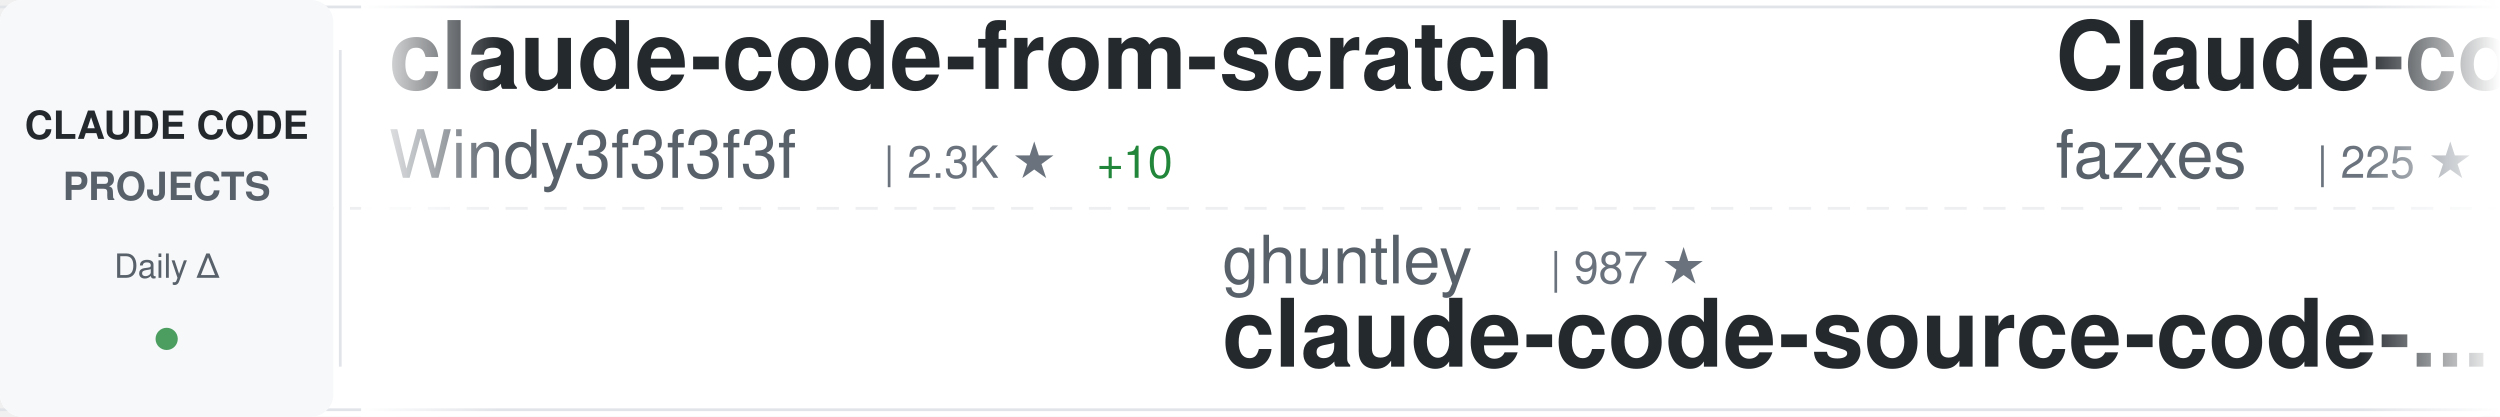
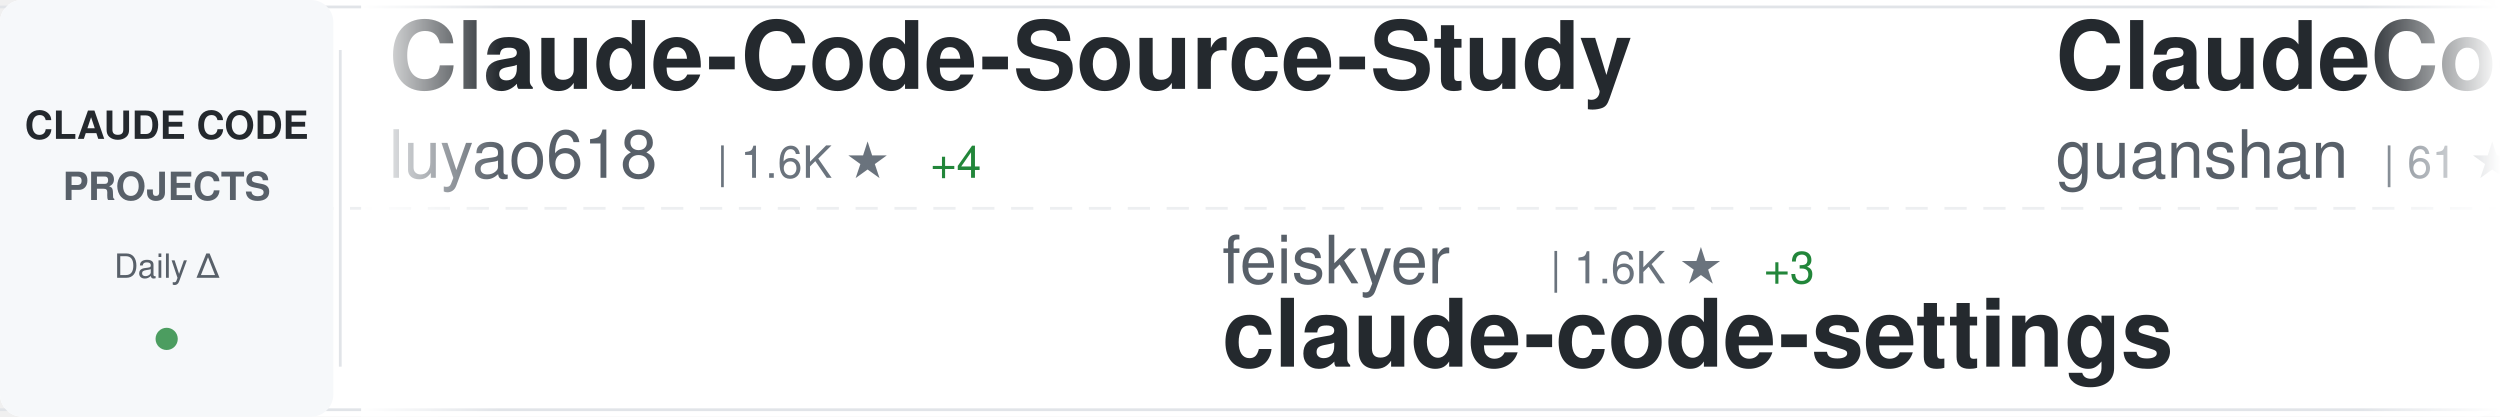
<svg xmlns="http://www.w3.org/2000/svg" width="900" height="150">
  <defs>
    <linearGradient id="awesomeLeftFade" x1="0%" y1="0%" x2="100%" y2="0%">
      <stop offset="0%" style="stop-color:#ffffff;stop-opacity:1" />
      <stop offset="100%" style="stop-color:#ffffff;stop-opacity:0" />
    </linearGradient>
    <linearGradient id="awesomeRightFade" x1="0%" y1="0%" x2="100%" y2="0%">
      <stop offset="0%" style="stop-color:#ffffff;stop-opacity:0" />
      <stop offset="100%" style="stop-color:#ffffff;stop-opacity:1" />
    </linearGradient>
  </defs>
  <rect width="900" height="150" fill="#ffffff" rx="8" />
  <rect x="0" y="2" width="900" height="1" fill="#e1e4e8" />
  <rect x="0" y="147" width="900" height="1" fill="#e1e4e8" />
  <line x1="0" y1="75" x2="900" y2="75" stroke="#e1e4e8" stroke-width="1" stroke-dasharray="8 6" opacity="0.6" />
  <rect x="0" y="0" width="120" height="150" fill="#f6f8fa" rx="8" />
  <text x="60" y="50" font-family="-apple-system, BlinkMacSystemFont, 'Segoe UI', Helvetica, Arial, sans-serif" font-size="14" font-weight="600" fill="#24292e" text-anchor="middle">CLAUDE CODE</text>
  <text x="60" y="72" font-family="-apple-system, BlinkMacSystemFont, 'Segoe UI', Helvetica, Arial, sans-serif" font-size="14" font-weight="600" fill="#586069" text-anchor="middle">PROJECTS</text>
  <text x="60" y="100" font-family="-apple-system, BlinkMacSystemFont, 'Segoe UI', Helvetica, Arial, sans-serif" font-size="12" font-weight="500" fill="#586069" text-anchor="middle">Daily Δ</text>
  <circle cx="60" cy="122" r="4" fill="#22863a" opacity="0.8" />
  <rect x="122" y="18" width="1" height="114" fill="#e1e4e8" />
  <clipPath id="awesomeTickerClip">
    <rect x="130" y="0" width="770" height="150" />
  </clipPath>
  <g clip-path="url(#awesomeTickerClip)">
    <g id="awesomeTickerItems">
      <animateTransform attributeName="transform" attributeType="XML" type="translate" from="0 0" to="-3000 0" dur="54s" repeatCount="indefinite" />
      <g transform="translate(0, 0)">
-         <text x="140" y="32" font-family="-apple-system, BlinkMacSystemFont, 'Segoe UI', Helvetica, Arial, sans-serif" font-size="34" font-weight="600" fill="#24292e">claude-code-from-scratch</text>
-         <text x="140" y="64" font-family="-apple-system, BlinkMacSystemFont, 'Segoe UI', Helvetica, Arial, sans-serif" font-size="24" font-weight="400" fill="#586069">Windy3f3f3f3f</text>
-         <text x="318" y="64" font-family="-apple-system, BlinkMacSystemFont, 'Segoe UI', Helvetica, Arial, sans-serif" font-size="16" font-weight="500" fill="#6a737d">| 2.3K ★</text>
-         <text x="395" y="64" font-family="-apple-system, BlinkMacSystemFont, 'Segoe UI', Helvetica, Arial, sans-serif" font-size="16" font-weight="500" fill="#22863a"> +10</text>
+         <text x="140" y="32" font-family="-apple-system, BlinkMacSystemFont, 'Segoe UI', Helvetica, Arial, sans-serif" font-size="34" font-weight="600" fill="#24292e">Claude-Code-Source-Study</text>
+         <text x="140" y="64" font-family="-apple-system, BlinkMacSystemFont, 'Segoe UI', Helvetica, Arial, sans-serif" font-size="24" font-weight="400" fill="#586069">luyao618</text>
+         <text x="258" y="64" font-family="-apple-system, BlinkMacSystemFont, 'Segoe UI', Helvetica, Arial, sans-serif" font-size="16" font-weight="500" fill="#6a737d">| 1.6K ★</text>
+         <text x="335" y="64" font-family="-apple-system, BlinkMacSystemFont, 'Segoe UI', Helvetica, Arial, sans-serif" font-size="16" font-weight="500" fill="#22863a"> +4</text>
      </g>
      <g transform="translate(300, 0)">
-         <text x="140" y="102" font-family="-apple-system, BlinkMacSystemFont, 'Segoe UI', Helvetica, Arial, sans-serif" font-size="24" font-weight="400" fill="#586069">ghuntley</text>
-         <text x="258" y="102" font-family="-apple-system, BlinkMacSystemFont, 'Segoe UI', Helvetica, Arial, sans-serif" font-size="16" font-weight="500" fill="#6a737d">| 987 ★</text>
-         <text x="140" y="132" font-family="-apple-system, BlinkMacSystemFont, 'Segoe UI', Helvetica, Arial, sans-serif" font-size="34" font-weight="600" fill="#24292e">claude-code-source-code-...</text>
+         <text x="140" y="102" font-family="-apple-system, BlinkMacSystemFont, 'Segoe UI', Helvetica, Arial, sans-serif" font-size="24" font-weight="400" fill="#586069">feiskyer</text>
+         <text x="258" y="102" font-family="-apple-system, BlinkMacSystemFont, 'Segoe UI', Helvetica, Arial, sans-serif" font-size="16" font-weight="500" fill="#6a737d">| 1.6K ★</text>
+         <text x="335" y="102" font-family="-apple-system, BlinkMacSystemFont, 'Segoe UI', Helvetica, Arial, sans-serif" font-size="16" font-weight="500" fill="#22863a"> +3</text>
+         <text x="140" y="132" font-family="-apple-system, BlinkMacSystemFont, 'Segoe UI', Helvetica, Arial, sans-serif" font-size="34" font-weight="600" fill="#24292e">claude-code-settings</text>
      </g>
      <g transform="translate(600, 0)">
-         <text x="140" y="32" font-family="-apple-system, BlinkMacSystemFont, 'Segoe UI', Helvetica, Arial, sans-serif" font-size="34" font-weight="600" fill="#24292e">Claude-code</text>
-         <text x="140" y="64" font-family="-apple-system, BlinkMacSystemFont, 'Segoe UI', Helvetica, Arial, sans-serif" font-size="24" font-weight="400" fill="#586069">fazxes</text>
-         <text x="234" y="64" font-family="-apple-system, BlinkMacSystemFont, 'Segoe UI', Helvetica, Arial, sans-serif" font-size="16" font-weight="500" fill="#6a737d">| 225 ★</text>
-       </g>
-       <g transform="translate(900, 0)">
-         <text x="140" y="102" font-family="-apple-system, BlinkMacSystemFont, 'Segoe UI', Helvetica, Arial, sans-serif" font-size="24" font-weight="400" fill="#586069">jqueryscript</text>
-         <text x="306" y="102" font-family="-apple-system, BlinkMacSystemFont, 'Segoe UI', Helvetica, Arial, sans-serif" font-size="16" font-weight="500" fill="#6a737d">| 467 ★</text>
-         <text x="374" y="102" font-family="-apple-system, BlinkMacSystemFont, 'Segoe UI', Helvetica, Arial, sans-serif" font-size="16" font-weight="500" fill="#22863a"> +1</text>
-         <text x="140" y="132" font-family="-apple-system, BlinkMacSystemFont, 'Segoe UI', Helvetica, Arial, sans-serif" font-size="34" font-weight="600" fill="#24292e">awesome-claude-code</text>
-       </g>
-       <g transform="translate(1200, 0)">
-         <text x="140" y="32" font-family="-apple-system, BlinkMacSystemFont, 'Segoe UI', Helvetica, Arial, sans-serif" font-size="34" font-weight="600" fill="#24292e">Dive-into-Claude-Code</text>
-         <text x="140" y="64" font-family="-apple-system, BlinkMacSystemFont, 'Segoe UI', Helvetica, Arial, sans-serif" font-size="24" font-weight="400" fill="#586069">VILA-Lab</text>
-         <text x="258" y="64" font-family="-apple-system, BlinkMacSystemFont, 'Segoe UI', Helvetica, Arial, sans-serif" font-size="16" font-weight="500" fill="#6a737d">| 1.9K ★</text>
-         <text x="335" y="64" font-family="-apple-system, BlinkMacSystemFont, 'Segoe UI', Helvetica, Arial, sans-serif" font-size="16" font-weight="500" fill="#22863a"> +7</text>
-       </g>
-       <g transform="translate(1500, 0)">
-         <text x="140" y="102" font-family="-apple-system, BlinkMacSystemFont, 'Segoe UI', Helvetica, Arial, sans-serif" font-size="24" font-weight="400" fill="#586069">nicedreamzapp</text>
-         <text x="318" y="102" font-family="-apple-system, BlinkMacSystemFont, 'Segoe UI', Helvetica, Arial, sans-serif" font-size="16" font-weight="500" fill="#6a737d">| 2.9K ★</text>
-         <text x="395" y="102" font-family="-apple-system, BlinkMacSystemFont, 'Segoe UI', Helvetica, Arial, sans-serif" font-size="16" font-weight="500" fill="#22863a"> +5</text>
-         <text x="140" y="132" font-family="-apple-system, BlinkMacSystemFont, 'Segoe UI', Helvetica, Arial, sans-serif" font-size="34" font-weight="600" fill="#24292e">claude-code-local</text>
-       </g>
-       <g transform="translate(1800, 0)">
        <text x="140" y="32" font-family="-apple-system, BlinkMacSystemFont, 'Segoe UI', Helvetica, Arial, sans-serif" font-size="34" font-weight="600" fill="#24292e">ClaudeCode</text>
        <text x="140" y="64" font-family="-apple-system, BlinkMacSystemFont, 'Segoe UI', Helvetica, Arial, sans-serif" font-size="24" font-weight="400" fill="#586069">guanshan</text>
        <text x="258" y="64" font-family="-apple-system, BlinkMacSystemFont, 'Segoe UI', Helvetica, Arial, sans-serif" font-size="16" font-weight="500" fill="#6a737d">| 61 ★</text>
      </g>
+       <g transform="translate(900, 0)">
+         <text x="140" y="102" font-family="-apple-system, BlinkMacSystemFont, 'Segoe UI', Helvetica, Arial, sans-serif" font-size="24" font-weight="400" fill="#586069">edmund-io</text>
+         <text x="270" y="102" font-family="-apple-system, BlinkMacSystemFont, 'Segoe UI', Helvetica, Arial, sans-serif" font-size="16" font-weight="500" fill="#6a737d">| 1.5K ★</text>
+         <text x="347" y="102" font-family="-apple-system, BlinkMacSystemFont, 'Segoe UI', Helvetica, Arial, sans-serif" font-size="16" font-weight="500" fill="#22863a"> +2</text>
+         <text x="140" y="132" font-family="-apple-system, BlinkMacSystemFont, 'Segoe UI', Helvetica, Arial, sans-serif" font-size="34" font-weight="600" fill="#24292e">edmunds-claude-code</text>
+       </g>
+       <g transform="translate(1200, 0)">
+         <text x="140" y="32" font-family="-apple-system, BlinkMacSystemFont, 'Segoe UI', Helvetica, Arial, sans-serif" font-size="34" font-weight="600" fill="#24292e">skills</text>
+         <text x="140" y="64" font-family="-apple-system, BlinkMacSystemFont, 'Segoe UI', Helvetica, Arial, sans-serif" font-size="24" font-weight="400" fill="#586069">anthropics</text>
+         <text x="282" y="64" font-family="-apple-system, BlinkMacSystemFont, 'Segoe UI', Helvetica, Arial, sans-serif" font-size="16" font-weight="500" fill="#6a737d">| 160.9K ★</text>
+         <text x="377" y="64" font-family="-apple-system, BlinkMacSystemFont, 'Segoe UI', Helvetica, Arial, sans-serif" font-size="16" font-weight="500" fill="#22863a"> +310</text>
+       </g>
+       <g transform="translate(1500, 0)">
+         <text x="140" y="102" font-family="-apple-system, BlinkMacSystemFont, 'Segoe UI', Helvetica, Arial, sans-serif" font-size="24" font-weight="400" fill="#586069">Yeachan-Heo</text>
+         <text x="294" y="102" font-family="-apple-system, BlinkMacSystemFont, 'Segoe UI', Helvetica, Arial, sans-serif" font-size="16" font-weight="500" fill="#6a737d">| 37.7K ★</text>
+         <text x="380" y="102" font-family="-apple-system, BlinkMacSystemFont, 'Segoe UI', Helvetica, Arial, sans-serif" font-size="16" font-weight="500" fill="#22863a"> +31</text>
+         <text x="140" y="132" font-family="-apple-system, BlinkMacSystemFont, 'Segoe UI', Helvetica, Arial, sans-serif" font-size="34" font-weight="600" fill="#24292e">oh-my-claudecode</text>
+       </g>
+       <g transform="translate(1800, 0)">
+         <text x="140" y="32" font-family="-apple-system, BlinkMacSystemFont, 'Segoe UI', Helvetica, Arial, sans-serif" font-size="34" font-weight="600" fill="#24292e">claude-code-rev</text>
+         <text x="140" y="64" font-family="-apple-system, BlinkMacSystemFont, 'Segoe UI', Helvetica, Arial, sans-serif" font-size="24" font-weight="400" fill="#586069">oboard</text>
+         <text x="234" y="64" font-family="-apple-system, BlinkMacSystemFont, 'Segoe UI', Helvetica, Arial, sans-serif" font-size="16" font-weight="500" fill="#6a737d">| 3.3K ★</text>
+         <text x="311" y="64" font-family="-apple-system, BlinkMacSystemFont, 'Segoe UI', Helvetica, Arial, sans-serif" font-size="16" font-weight="500" fill="#22863a"> +4</text>
+       </g>
      <g transform="translate(2100, 0)">
-         <text x="140" y="102" font-family="-apple-system, BlinkMacSystemFont, 'Segoe UI', Helvetica, Arial, sans-serif" font-size="24" font-weight="400" fill="#586069">KPR111</text>
-         <text x="234" y="102" font-family="-apple-system, BlinkMacSystemFont, 'Segoe UI', Helvetica, Arial, sans-serif" font-size="16" font-weight="500" fill="#6a737d">| 18 ★</text>
-         <text x="140" y="132" font-family="-apple-system, BlinkMacSystemFont, 'Segoe UI', Helvetica, Arial, sans-serif" font-size="34" font-weight="600" fill="#24292e">Claude-Code</text>
+         <text x="140" y="102" font-family="-apple-system, BlinkMacSystemFont, 'Segoe UI', Helvetica, Arial, sans-serif" font-size="24" font-weight="400" fill="#586069">OneRedOak</text>
+         <text x="270" y="102" font-family="-apple-system, BlinkMacSystemFont, 'Segoe UI', Helvetica, Arial, sans-serif" font-size="16" font-weight="500" fill="#6a737d">| 3.9K ★</text>
+         <text x="140" y="132" font-family="-apple-system, BlinkMacSystemFont, 'Segoe UI', Helvetica, Arial, sans-serif" font-size="34" font-weight="600" fill="#24292e">claude-code-workflows</text>
      </g>
      <g transform="translate(2400, 0)">
-         <text x="140" y="32" font-family="-apple-system, BlinkMacSystemFont, 'Segoe UI', Helvetica, Arial, sans-serif" font-size="34" font-weight="600" fill="#24292e">claude-code-source</text>
-         <text x="140" y="64" font-family="-apple-system, BlinkMacSystemFont, 'Segoe UI', Helvetica, Arial, sans-serif" font-size="24" font-weight="400" fill="#586069">hangsman</text>
-         <text x="258" y="64" font-family="-apple-system, BlinkMacSystemFont, 'Segoe UI', Helvetica, Arial, sans-serif" font-size="16" font-weight="500" fill="#6a737d">| 787 ★</text>
+         <text x="140" y="32" font-family="-apple-system, BlinkMacSystemFont, 'Segoe UI', Helvetica, Arial, sans-serif" font-size="34" font-weight="600" fill="#24292e">Auto-claude-code-researc...</text>
+         <text x="140" y="64" font-family="-apple-system, BlinkMacSystemFont, 'Segoe UI', Helvetica, Arial, sans-serif" font-size="24" font-weight="400" fill="#586069">wanshuiyin</text>
+         <text x="282" y="64" font-family="-apple-system, BlinkMacSystemFont, 'Segoe UI', Helvetica, Arial, sans-serif" font-size="16" font-weight="500" fill="#6a737d">| 13.4K ★</text>
+         <text x="368" y="64" font-family="-apple-system, BlinkMacSystemFont, 'Segoe UI', Helvetica, Arial, sans-serif" font-size="16" font-weight="500" fill="#22863a"> +48</text>
      </g>
      <g transform="translate(2700, 0)">
-         <text x="140" y="102" font-family="-apple-system, BlinkMacSystemFont, 'Segoe UI', Helvetica, Arial, sans-serif" font-size="24" font-weight="400" fill="#586069">huangserva</text>
-         <text x="282" y="102" font-family="-apple-system, BlinkMacSystemFont, 'Segoe UI', Helvetica, Arial, sans-serif" font-size="16" font-weight="500" fill="#6a737d">| 618 ★</text>
-         <text x="140" y="132" font-family="-apple-system, BlinkMacSystemFont, 'Segoe UI', Helvetica, Arial, sans-serif" font-size="34" font-weight="600" fill="#24292e">claude-code-cli</text>
+         <text x="140" y="102" font-family="-apple-system, BlinkMacSystemFont, 'Segoe UI', Helvetica, Arial, sans-serif" font-size="24" font-weight="400" fill="#586069">alejandrobalderas</text>
+         <text x="366" y="102" font-family="-apple-system, BlinkMacSystemFont, 'Segoe UI', Helvetica, Arial, sans-serif" font-size="16" font-weight="500" fill="#6a737d">| 2.7K ★</text>
+         <text x="443" y="102" font-family="-apple-system, BlinkMacSystemFont, 'Segoe UI', Helvetica, Arial, sans-serif" font-size="16" font-weight="500" fill="#22863a"> +6</text>
+         <text x="140" y="132" font-family="-apple-system, BlinkMacSystemFont, 'Segoe UI', Helvetica, Arial, sans-serif" font-size="34" font-weight="600" fill="#24292e">claude-code-from-source</text>
      </g>
      <g transform="translate(3000, 0)">
-         <text x="140" y="32" font-family="-apple-system, BlinkMacSystemFont, 'Segoe UI', Helvetica, Arial, sans-serif" font-size="34" font-weight="600" fill="#24292e">claude-code-from-scratch</text>
-         <text x="140" y="64" font-family="-apple-system, BlinkMacSystemFont, 'Segoe UI', Helvetica, Arial, sans-serif" font-size="24" font-weight="400" fill="#586069">Windy3f3f3f3f</text>
-         <text x="318" y="64" font-family="-apple-system, BlinkMacSystemFont, 'Segoe UI', Helvetica, Arial, sans-serif" font-size="16" font-weight="500" fill="#6a737d">| 2.3K ★</text>
-         <text x="395" y="64" font-family="-apple-system, BlinkMacSystemFont, 'Segoe UI', Helvetica, Arial, sans-serif" font-size="16" font-weight="500" fill="#22863a"> +10</text>
+         <text x="140" y="32" font-family="-apple-system, BlinkMacSystemFont, 'Segoe UI', Helvetica, Arial, sans-serif" font-size="34" font-weight="600" fill="#24292e">Claude-Code-Source-Study</text>
+         <text x="140" y="64" font-family="-apple-system, BlinkMacSystemFont, 'Segoe UI', Helvetica, Arial, sans-serif" font-size="24" font-weight="400" fill="#586069">luyao618</text>
+         <text x="258" y="64" font-family="-apple-system, BlinkMacSystemFont, 'Segoe UI', Helvetica, Arial, sans-serif" font-size="16" font-weight="500" fill="#6a737d">| 1.6K ★</text>
+         <text x="335" y="64" font-family="-apple-system, BlinkMacSystemFont, 'Segoe UI', Helvetica, Arial, sans-serif" font-size="16" font-weight="500" fill="#22863a"> +4</text>
      </g>
      <g transform="translate(3300, 0)">
-         <text x="140" y="102" font-family="-apple-system, BlinkMacSystemFont, 'Segoe UI', Helvetica, Arial, sans-serif" font-size="24" font-weight="400" fill="#586069">ghuntley</text>
-         <text x="258" y="102" font-family="-apple-system, BlinkMacSystemFont, 'Segoe UI', Helvetica, Arial, sans-serif" font-size="16" font-weight="500" fill="#6a737d">| 987 ★</text>
-         <text x="140" y="132" font-family="-apple-system, BlinkMacSystemFont, 'Segoe UI', Helvetica, Arial, sans-serif" font-size="34" font-weight="600" fill="#24292e">claude-code-source-code-...</text>
+         <text x="140" y="102" font-family="-apple-system, BlinkMacSystemFont, 'Segoe UI', Helvetica, Arial, sans-serif" font-size="24" font-weight="400" fill="#586069">feiskyer</text>
+         <text x="258" y="102" font-family="-apple-system, BlinkMacSystemFont, 'Segoe UI', Helvetica, Arial, sans-serif" font-size="16" font-weight="500" fill="#6a737d">| 1.6K ★</text>
+         <text x="335" y="102" font-family="-apple-system, BlinkMacSystemFont, 'Segoe UI', Helvetica, Arial, sans-serif" font-size="16" font-weight="500" fill="#22863a"> +3</text>
+         <text x="140" y="132" font-family="-apple-system, BlinkMacSystemFont, 'Segoe UI', Helvetica, Arial, sans-serif" font-size="34" font-weight="600" fill="#24292e">claude-code-settings</text>
      </g>
      <g transform="translate(3600, 0)">
-         <text x="140" y="32" font-family="-apple-system, BlinkMacSystemFont, 'Segoe UI', Helvetica, Arial, sans-serif" font-size="34" font-weight="600" fill="#24292e">Claude-code</text>
-         <text x="140" y="64" font-family="-apple-system, BlinkMacSystemFont, 'Segoe UI', Helvetica, Arial, sans-serif" font-size="24" font-weight="400" fill="#586069">fazxes</text>
-         <text x="234" y="64" font-family="-apple-system, BlinkMacSystemFont, 'Segoe UI', Helvetica, Arial, sans-serif" font-size="16" font-weight="500" fill="#6a737d">| 225 ★</text>
+         <text x="140" y="32" font-family="-apple-system, BlinkMacSystemFont, 'Segoe UI', Helvetica, Arial, sans-serif" font-size="34" font-weight="600" fill="#24292e">ClaudeCode</text>
+         <text x="140" y="64" font-family="-apple-system, BlinkMacSystemFont, 'Segoe UI', Helvetica, Arial, sans-serif" font-size="24" font-weight="400" fill="#586069">guanshan</text>
+         <text x="258" y="64" font-family="-apple-system, BlinkMacSystemFont, 'Segoe UI', Helvetica, Arial, sans-serif" font-size="16" font-weight="500" fill="#6a737d">| 61 ★</text>
      </g>
      <g transform="translate(3900, 0)">
-         <text x="140" y="102" font-family="-apple-system, BlinkMacSystemFont, 'Segoe UI', Helvetica, Arial, sans-serif" font-size="24" font-weight="400" fill="#586069">jqueryscript</text>
-         <text x="306" y="102" font-family="-apple-system, BlinkMacSystemFont, 'Segoe UI', Helvetica, Arial, sans-serif" font-size="16" font-weight="500" fill="#6a737d">| 467 ★</text>
-         <text x="374" y="102" font-family="-apple-system, BlinkMacSystemFont, 'Segoe UI', Helvetica, Arial, sans-serif" font-size="16" font-weight="500" fill="#22863a"> +1</text>
-         <text x="140" y="132" font-family="-apple-system, BlinkMacSystemFont, 'Segoe UI', Helvetica, Arial, sans-serif" font-size="34" font-weight="600" fill="#24292e">awesome-claude-code</text>
+         <text x="140" y="102" font-family="-apple-system, BlinkMacSystemFont, 'Segoe UI', Helvetica, Arial, sans-serif" font-size="24" font-weight="400" fill="#586069">edmund-io</text>
+         <text x="270" y="102" font-family="-apple-system, BlinkMacSystemFont, 'Segoe UI', Helvetica, Arial, sans-serif" font-size="16" font-weight="500" fill="#6a737d">| 1.5K ★</text>
+         <text x="347" y="102" font-family="-apple-system, BlinkMacSystemFont, 'Segoe UI', Helvetica, Arial, sans-serif" font-size="16" font-weight="500" fill="#22863a"> +2</text>
+         <text x="140" y="132" font-family="-apple-system, BlinkMacSystemFont, 'Segoe UI', Helvetica, Arial, sans-serif" font-size="34" font-weight="600" fill="#24292e">edmunds-claude-code</text>
      </g>
    </g>
  </g>
  <rect x="130" y="0" width="50" height="150" fill="url(#awesomeLeftFade)" />
  <rect x="850" y="0" width="50" height="150" fill="url(#awesomeRightFade)" />
</svg>
